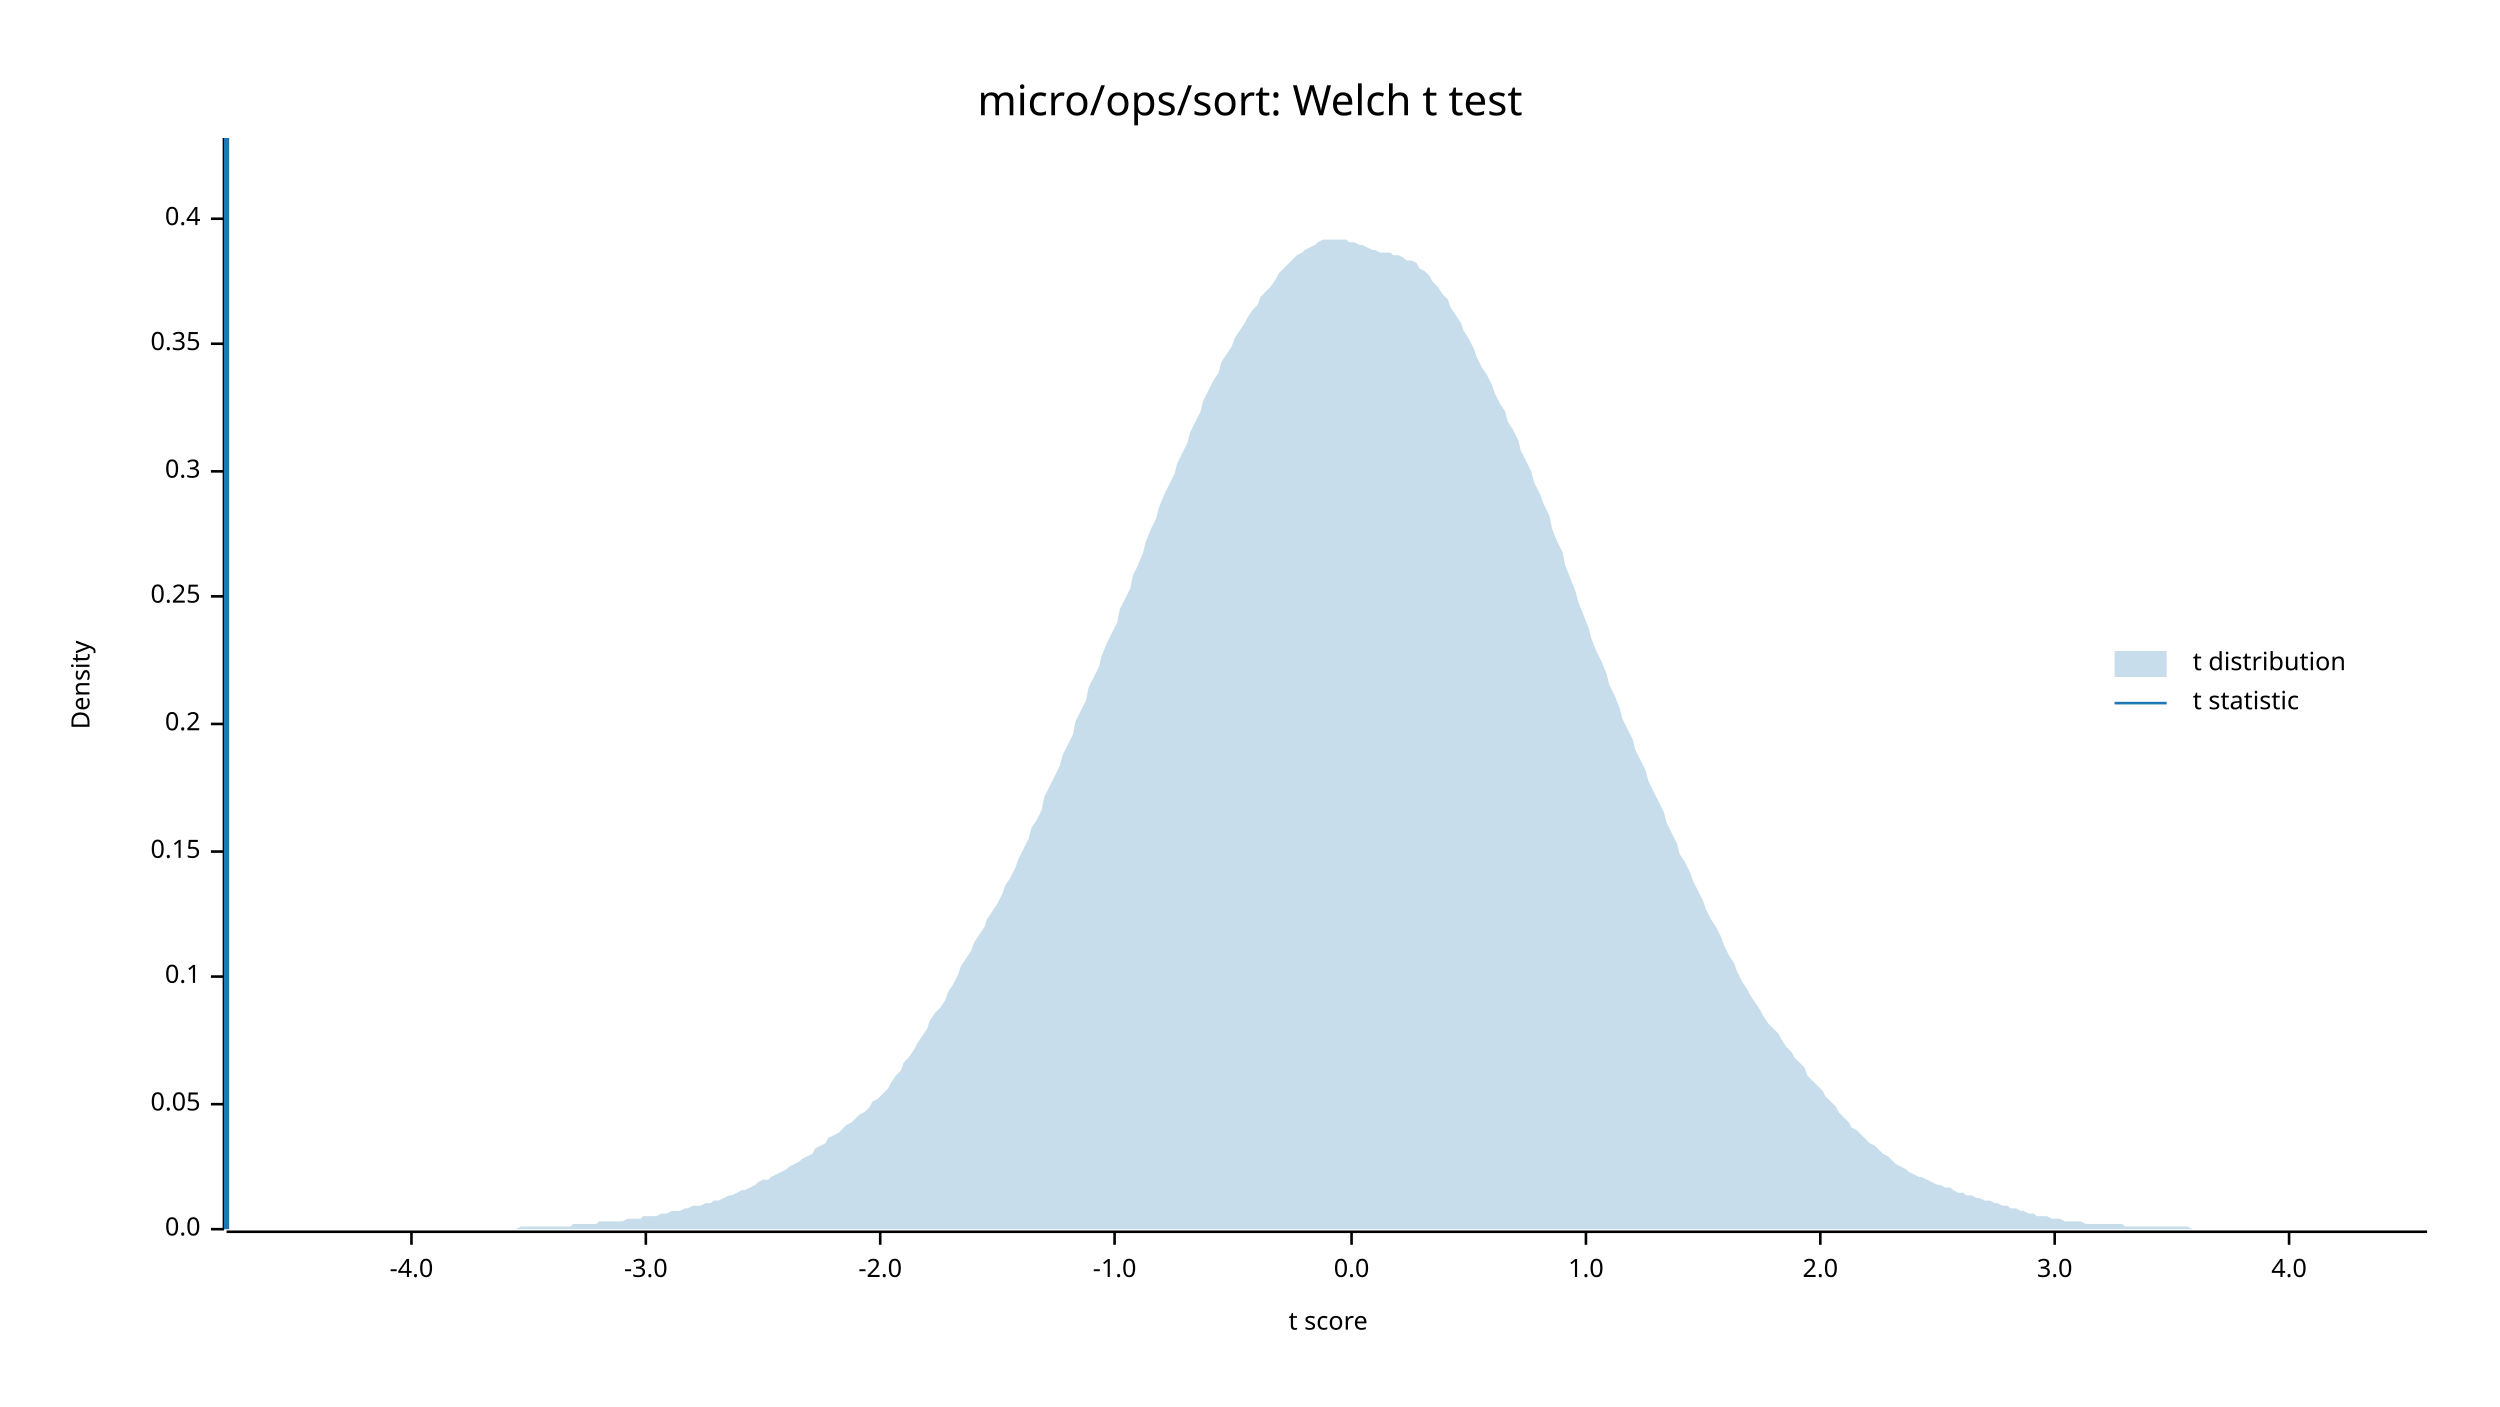
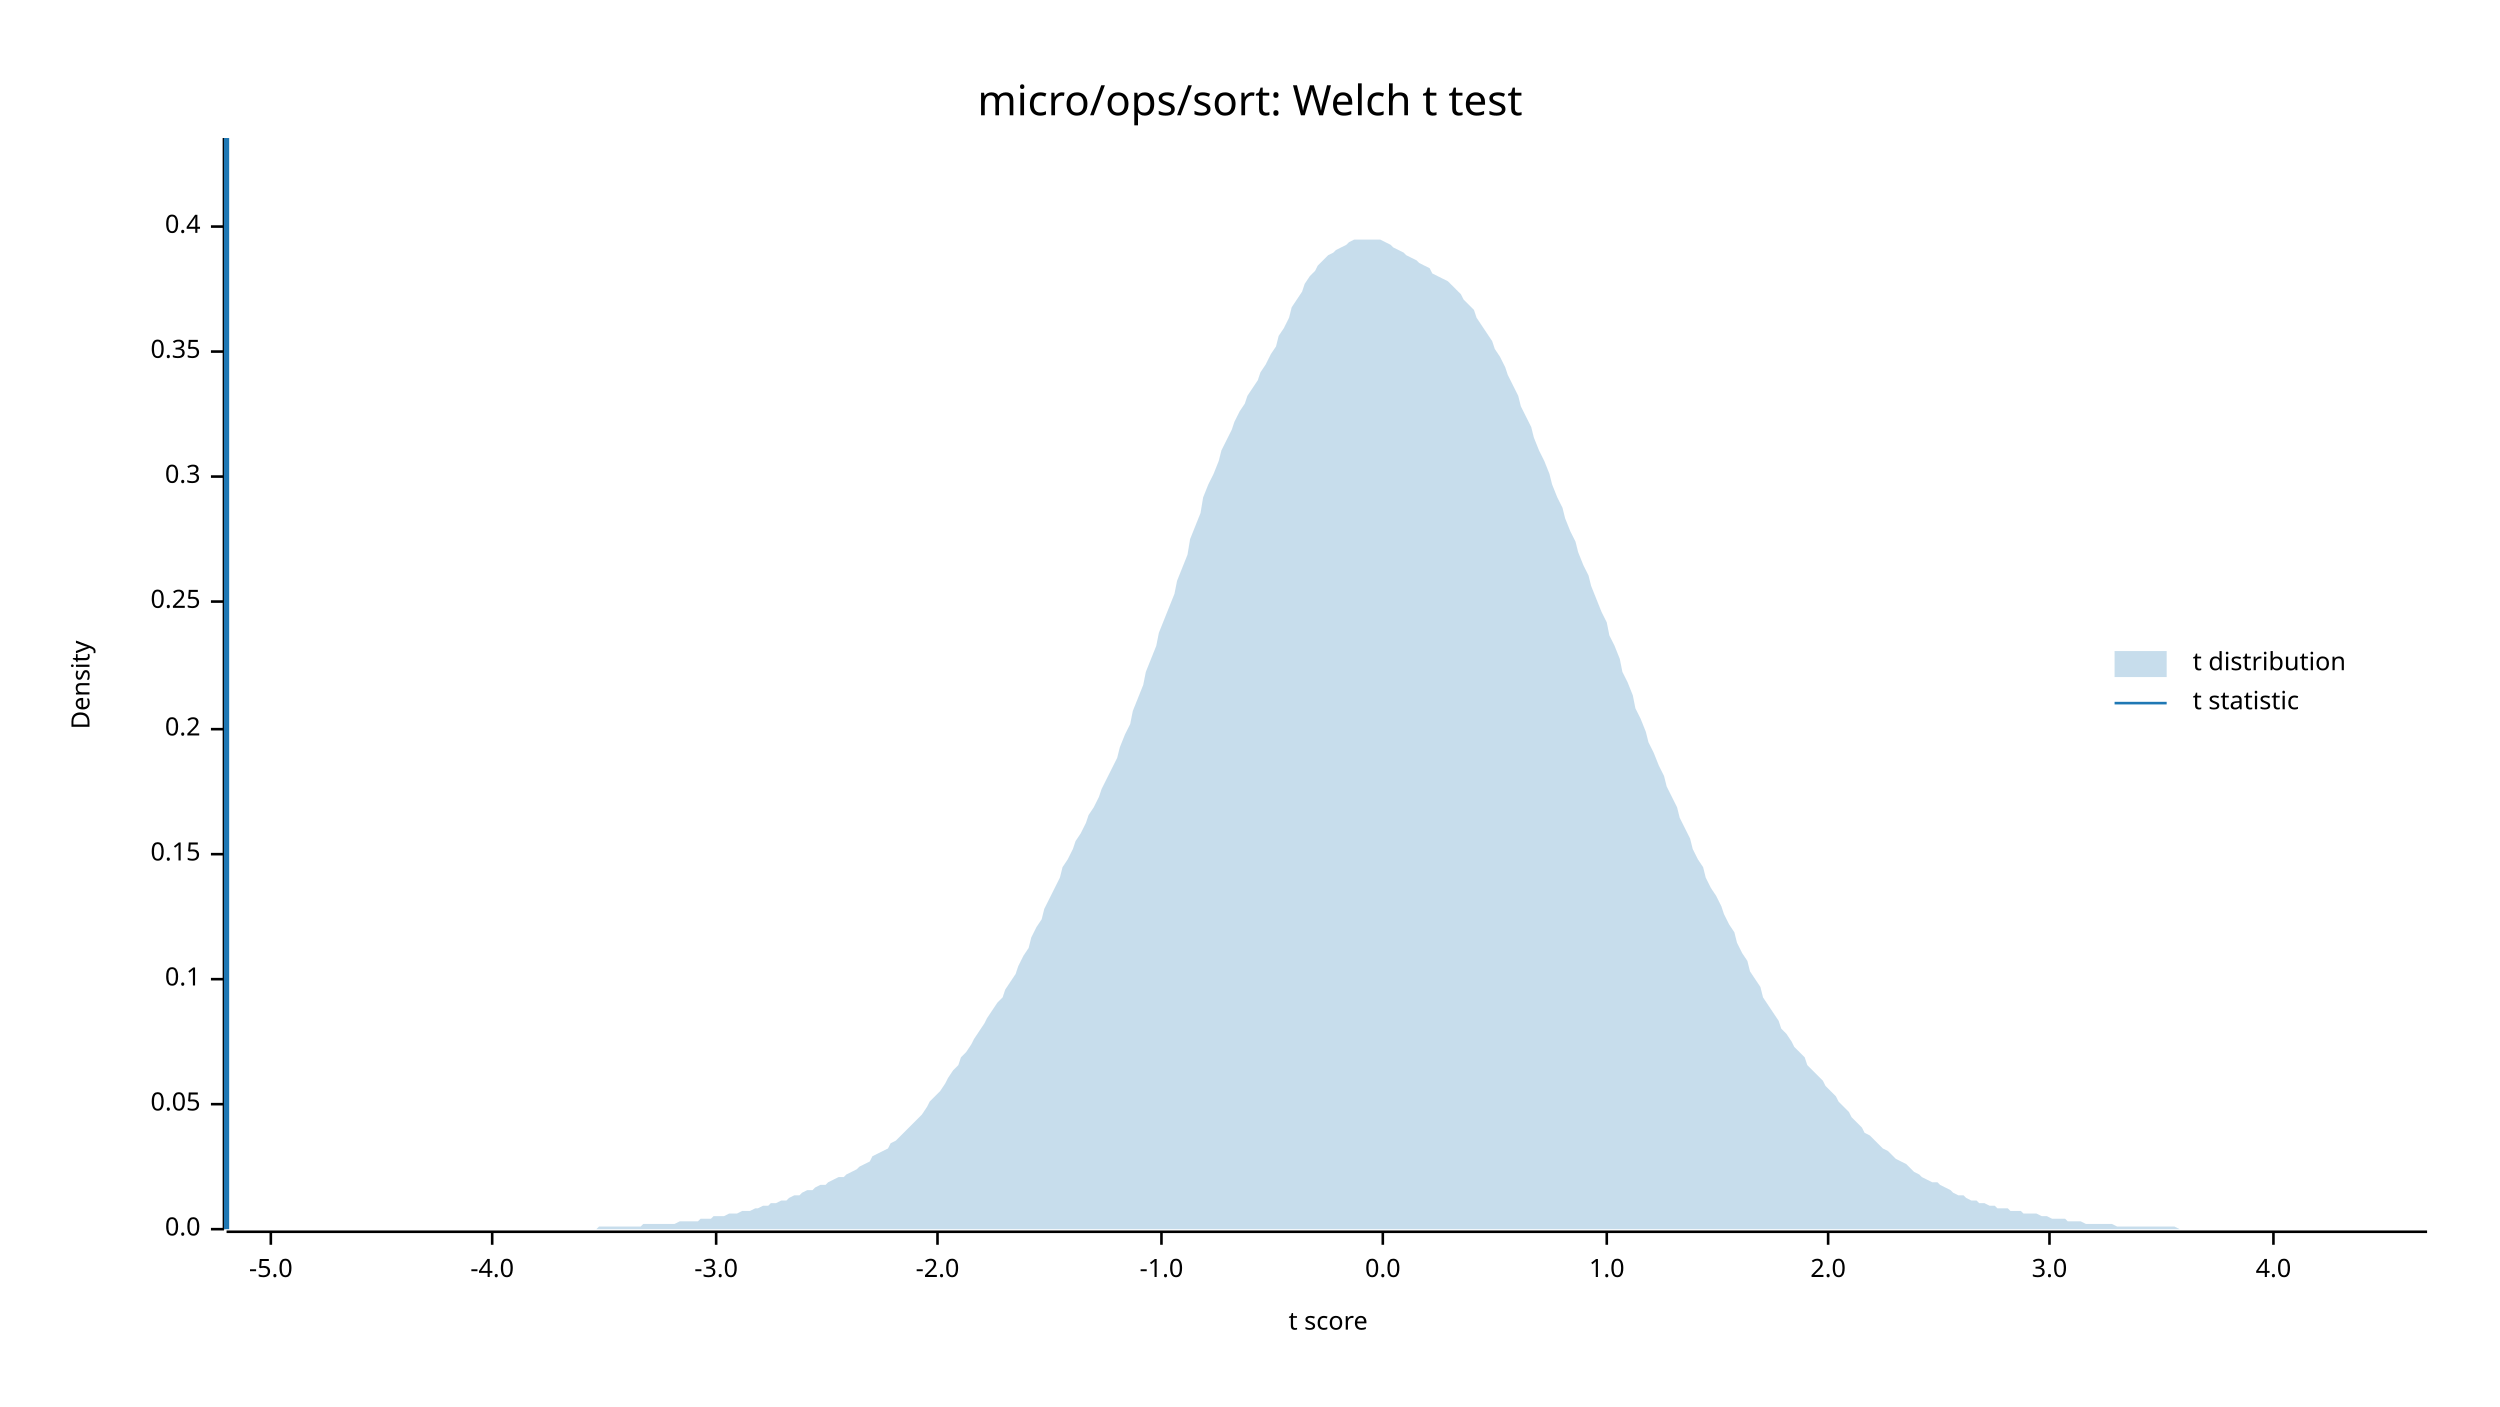
<svg xmlns="http://www.w3.org/2000/svg" width="960" height="540" viewBox="0 0 960 540">
  <text x="480" y="32" dy="0.76em" text-anchor="middle" font-family="sans-serif" font-size="16.129" opacity="1" fill="#000000">
micro/ops/sort: Welch t test
</text>
  <text x="27" y="263" dy="0.76em" text-anchor="middle" font-family="sans-serif" font-size="9.677" opacity="1" fill="#000000" transform="rotate(270, 27, 263)">
Density
</text>
  <text x="510" y="513" dy="-0.5ex" text-anchor="middle" font-family="sans-serif" font-size="9.677" opacity="1" fill="#000000">
t score
</text>
  <polyline fill="none" opacity="1" stroke="#000000" stroke-width="1" points="86,53 86,472 " />
  <text x="77" y="472" dy="0.5ex" text-anchor="end" font-family="sans-serif" font-size="9.677" opacity="1" fill="#000000">
0.0
</text>
  <polyline fill="none" opacity="1" stroke="#000000" stroke-width="1" points="81,472 86,472 " />
  <text x="77" y="424" dy="0.5ex" text-anchor="end" font-family="sans-serif" font-size="9.677" opacity="1" fill="#000000">
0.05
</text>
  <polyline fill="none" opacity="1" stroke="#000000" stroke-width="1" points="81,424 86,424 " />
-   <text x="77" y="375" dy="0.5ex" text-anchor="end" font-family="sans-serif" font-size="9.677" opacity="1" fill="#000000">
+   <text x="77" y="376" dy="0.5ex" text-anchor="end" font-family="sans-serif" font-size="9.677" opacity="1" fill="#000000">
0.1
</text>
-   <polyline fill="none" opacity="1" stroke="#000000" stroke-width="1" points="81,375 86,375 " />
-   <text x="77" y="327" dy="0.5ex" text-anchor="end" font-family="sans-serif" font-size="9.677" opacity="1" fill="#000000">
+   <polyline fill="none" opacity="1" stroke="#000000" stroke-width="1" points="81,376 86,376 " />
+   <text x="77" y="328" dy="0.5ex" text-anchor="end" font-family="sans-serif" font-size="9.677" opacity="1" fill="#000000">
0.15
</text>
-   <polyline fill="none" opacity="1" stroke="#000000" stroke-width="1" points="81,327 86,327 " />
-   <text x="77" y="278" dy="0.5ex" text-anchor="end" font-family="sans-serif" font-size="9.677" opacity="1" fill="#000000">
+   <polyline fill="none" opacity="1" stroke="#000000" stroke-width="1" points="81,328 86,328 " />
+   <text x="77" y="280" dy="0.5ex" text-anchor="end" font-family="sans-serif" font-size="9.677" opacity="1" fill="#000000">
0.2
</text>
-   <polyline fill="none" opacity="1" stroke="#000000" stroke-width="1" points="81,278 86,278 " />
-   <text x="77" y="229" dy="0.5ex" text-anchor="end" font-family="sans-serif" font-size="9.677" opacity="1" fill="#000000">
+   <polyline fill="none" opacity="1" stroke="#000000" stroke-width="1" points="81,280 86,280 " />
+   <text x="77" y="231" dy="0.5ex" text-anchor="end" font-family="sans-serif" font-size="9.677" opacity="1" fill="#000000">
0.25
</text>
-   <polyline fill="none" opacity="1" stroke="#000000" stroke-width="1" points="81,229 86,229 " />
-   <text x="77" y="181" dy="0.5ex" text-anchor="end" font-family="sans-serif" font-size="9.677" opacity="1" fill="#000000">
+   <polyline fill="none" opacity="1" stroke="#000000" stroke-width="1" points="81,231 86,231 " />
+   <text x="77" y="183" dy="0.5ex" text-anchor="end" font-family="sans-serif" font-size="9.677" opacity="1" fill="#000000">
0.3
</text>
-   <polyline fill="none" opacity="1" stroke="#000000" stroke-width="1" points="81,181 86,181 " />
-   <text x="77" y="132" dy="0.5ex" text-anchor="end" font-family="sans-serif" font-size="9.677" opacity="1" fill="#000000">
+   <polyline fill="none" opacity="1" stroke="#000000" stroke-width="1" points="81,183 86,183 " />
+   <text x="77" y="135" dy="0.5ex" text-anchor="end" font-family="sans-serif" font-size="9.677" opacity="1" fill="#000000">
0.35
</text>
-   <polyline fill="none" opacity="1" stroke="#000000" stroke-width="1" points="81,132 86,132 " />
-   <text x="77" y="84" dy="0.5ex" text-anchor="end" font-family="sans-serif" font-size="9.677" opacity="1" fill="#000000">
+   <polyline fill="none" opacity="1" stroke="#000000" stroke-width="1" points="81,135 86,135 " />
+   <text x="77" y="87" dy="0.5ex" text-anchor="end" font-family="sans-serif" font-size="9.677" opacity="1" fill="#000000">
0.4
</text>
-   <polyline fill="none" opacity="1" stroke="#000000" stroke-width="1" points="81,84 86,84 " />
+   <polyline fill="none" opacity="1" stroke="#000000" stroke-width="1" points="81,87 86,87 " />
  <polyline fill="none" opacity="1" stroke="#000000" stroke-width="1" points="87,473 932,473 " />
-   <text x="158" y="483" dy="0.76em" text-anchor="middle" font-family="sans-serif" font-size="9.677" opacity="1" fill="#000000">
+   <text x="104" y="483" dy="0.76em" text-anchor="middle" font-family="sans-serif" font-size="9.677" opacity="1" fill="#000000">
+ -5.0
+ </text>
+   <polyline fill="none" opacity="1" stroke="#000000" stroke-width="1" points="104,473 104,478 " />
+   <text x="189" y="483" dy="0.76em" text-anchor="middle" font-family="sans-serif" font-size="9.677" opacity="1" fill="#000000">
-4.0
</text>
-   <polyline fill="none" opacity="1" stroke="#000000" stroke-width="1" points="158,473 158,478 " />
-   <text x="248" y="483" dy="0.76em" text-anchor="middle" font-family="sans-serif" font-size="9.677" opacity="1" fill="#000000">
+   <polyline fill="none" opacity="1" stroke="#000000" stroke-width="1" points="189,473 189,478 " />
+   <text x="275" y="483" dy="0.76em" text-anchor="middle" font-family="sans-serif" font-size="9.677" opacity="1" fill="#000000">
-3.0
</text>
-   <polyline fill="none" opacity="1" stroke="#000000" stroke-width="1" points="248,473 248,478 " />
-   <text x="338" y="483" dy="0.76em" text-anchor="middle" font-family="sans-serif" font-size="9.677" opacity="1" fill="#000000">
+   <polyline fill="none" opacity="1" stroke="#000000" stroke-width="1" points="275,473 275,478 " />
+   <text x="360" y="483" dy="0.76em" text-anchor="middle" font-family="sans-serif" font-size="9.677" opacity="1" fill="#000000">
-2.0
</text>
-   <polyline fill="none" opacity="1" stroke="#000000" stroke-width="1" points="338,473 338,478 " />
-   <text x="428" y="483" dy="0.76em" text-anchor="middle" font-family="sans-serif" font-size="9.677" opacity="1" fill="#000000">
+   <polyline fill="none" opacity="1" stroke="#000000" stroke-width="1" points="360,473 360,478 " />
+   <text x="446" y="483" dy="0.76em" text-anchor="middle" font-family="sans-serif" font-size="9.677" opacity="1" fill="#000000">
-1.0
</text>
-   <polyline fill="none" opacity="1" stroke="#000000" stroke-width="1" points="428,473 428,478 " />
-   <text x="519" y="483" dy="0.76em" text-anchor="middle" font-family="sans-serif" font-size="9.677" opacity="1" fill="#000000">
+   <polyline fill="none" opacity="1" stroke="#000000" stroke-width="1" points="446,473 446,478 " />
+   <text x="531" y="483" dy="0.76em" text-anchor="middle" font-family="sans-serif" font-size="9.677" opacity="1" fill="#000000">
0.0
</text>
-   <polyline fill="none" opacity="1" stroke="#000000" stroke-width="1" points="519,473 519,478 " />
-   <text x="609" y="483" dy="0.76em" text-anchor="middle" font-family="sans-serif" font-size="9.677" opacity="1" fill="#000000">
+   <polyline fill="none" opacity="1" stroke="#000000" stroke-width="1" points="531,473 531,478 " />
+   <text x="617" y="483" dy="0.76em" text-anchor="middle" font-family="sans-serif" font-size="9.677" opacity="1" fill="#000000">
1.0
</text>
-   <polyline fill="none" opacity="1" stroke="#000000" stroke-width="1" points="609,473 609,478 " />
-   <text x="699" y="483" dy="0.76em" text-anchor="middle" font-family="sans-serif" font-size="9.677" opacity="1" fill="#000000">
+   <polyline fill="none" opacity="1" stroke="#000000" stroke-width="1" points="617,473 617,478 " />
+   <text x="702" y="483" dy="0.76em" text-anchor="middle" font-family="sans-serif" font-size="9.677" opacity="1" fill="#000000">
2.0
</text>
-   <polyline fill="none" opacity="1" stroke="#000000" stroke-width="1" points="699,473 699,478 " />
-   <text x="789" y="483" dy="0.76em" text-anchor="middle" font-family="sans-serif" font-size="9.677" opacity="1" fill="#000000">
+   <polyline fill="none" opacity="1" stroke="#000000" stroke-width="1" points="702,473 702,478 " />
+   <text x="787" y="483" dy="0.76em" text-anchor="middle" font-family="sans-serif" font-size="9.677" opacity="1" fill="#000000">
3.0
</text>
-   <polyline fill="none" opacity="1" stroke="#000000" stroke-width="1" points="789,473 789,478 " />
-   <text x="879" y="483" dy="0.76em" text-anchor="middle" font-family="sans-serif" font-size="9.677" opacity="1" fill="#000000">
+   <polyline fill="none" opacity="1" stroke="#000000" stroke-width="1" points="787,473 787,478 " />
+   <text x="873" y="483" dy="0.76em" text-anchor="middle" font-family="sans-serif" font-size="9.677" opacity="1" fill="#000000">
4.0
</text>
-   <polyline fill="none" opacity="1" stroke="#000000" stroke-width="1" points="879,473 879,478 " />
-   <polygon opacity="0.25" fill="#1F78B4" points="87,472 88,472 90,472 92,472 93,472 95,472 97,472 98,472 100,472 102,472 103,472 105,472 107,472 109,472 110,472 112,472 114,472 115,472 117,472 119,472 120,472 122,472 124,472 125,472 127,472 129,472 131,472 132,472 134,472 136,472 137,472 139,472 141,472 142,472 144,472 146,472 147,472 149,472 151,472 153,472 154,472 156,472 158,472 159,472 161,472 163,472 164,472 166,472 168,472 169,472 171,472 173,472 175,472 176,472 178,472 180,472 181,472 183,472 185,472 186,472 188,472 190,472 191,472 193,472 195,472 197,472 198,472 200,471 202,471 203,471 205,471 207,471 208,471 210,471 212,471 214,471 215,471 217,471 219,471 220,470 222,470 224,470 225,470 227,470 229,470 230,469 232,469 234,469 236,469 237,469 239,469 241,468 242,468 244,468 246,468 247,467 249,467 251,467 252,467 254,466 256,466 258,465 259,465 261,465 263,464 264,464 266,463 268,463 269,463 271,462 273,462 274,461 276,461 278,460 280,459 281,459 283,458 285,457 286,457 288,456 290,455 291,454 293,453 295,453 296,452 298,451 300,450 302,449 303,448 305,447 307,446 308,445 310,444 312,443 313,441 315,440 317,439 318,437 320,436 322,435 324,433 325,432 327,431 329,429 330,428 332,427 334,425 335,423 337,422 339,420 341,418 342,416 344,413 346,411 347,408 349,406 351,403 352,401 354,398 356,395 357,392 359,389 361,387 363,384 364,381 366,378 368,374 369,371 371,368 373,365 374,362 376,359 378,356 379,353 381,350 383,347 385,343 386,340 388,337 390,333 391,330 393,326 395,322 396,318 398,315 400,311 401,306 403,302 405,298 407,294 408,290 410,286 412,282 413,277 415,273 417,269 418,264 420,260 422,256 423,252 425,247 427,243 429,239 430,234 432,230 434,226 435,221 437,217 439,212 440,208 442,203 444,199 445,195 447,190 449,186 451,182 452,178 454,174 456,170 457,166 459,162 461,158 462,154 464,150 466,146 468,143 469,139 471,136 473,133 474,130 476,127 478,124 479,122 481,119 483,117 484,114 486,112 488,110 490,107 491,105 493,103 495,101 496,100 498,98 500,97 501,96 503,95 505,94 506,93 508,92 510,92 512,92 513,92 515,92 517,92 518,93 520,93 522,94 523,94 525,95 527,96 528,96 530,97 532,97 534,97 535,98 537,98 539,99 540,100 542,100 544,101 545,103 547,104 549,106 550,108 552,110 554,113 556,115 557,118 559,121 561,124 562,127 564,130 566,134 567,137 569,141 571,144 573,148 574,151 576,155 578,158 579,162 581,165 583,169 584,173 586,177 588,181 589,185 591,189 593,194 595,198 596,203 598,208 600,212 601,217 603,222 605,227 606,231 608,236 610,241 611,245 613,250 615,254 617,259 618,263 620,267 622,272 623,276 625,280 627,284 628,288 630,292 632,296 633,300 635,304 637,308 639,312 640,316 642,320 644,324 645,328 647,331 649,335 650,338 652,342 654,346 655,349 657,353 659,356 661,360 662,363 664,367 666,370 667,373 669,377 671,380 672,382 674,385 676,388 677,390 679,393 681,395 683,397 684,399 686,402 688,404 689,406 691,408 693,410 694,413 696,415 698,417 700,419 701,421 703,423 705,425 706,427 708,429 710,431 711,433 713,434 715,436 716,437 718,439 720,440 722,442 723,443 725,444 727,446 728,447 730,448 732,449 733,450 735,451 737,452 738,452 740,453 742,454 744,455 745,455 747,456 749,456 750,457 752,458 754,458 755,459 757,459 759,460 760,460 762,461 764,461 766,462 767,462 769,463 771,463 772,464 774,464 776,465 777,465 779,466 781,466 782,467 784,467 786,467 788,468 789,468 791,468 793,469 794,469 796,469 798,469 799,469 801,470 803,470 804,470 806,470 808,470 810,470 811,470 813,470 815,470 816,471 818,471 820,471 821,471 823,471 825,471 827,471 828,471 830,471 832,471 833,471 835,471 837,471 838,471 840,471 842,472 843,472 845,472 847,472 849,472 850,472 852,472 854,472 855,472 857,472 859,472 860,472 862,472 864,472 865,472 867,472 869,472 871,472 872,472 874,472 876,472 877,472 879,472 881,472 882,472 884,472 886,472 887,472 889,472 891,472 893,472 894,472 896,472 898,472 899,472 901,472 903,472 904,472 906,472 908,472 909,472 911,472 913,472 915,472 916,472 918,472 920,472 921,472 923,472 925,472 926,472 928,472 930,472 932,472 932,472 87,472 " />
+   <polyline fill="none" opacity="1" stroke="#000000" stroke-width="1" points="873,473 873,478 " />
+   <polygon opacity="0.25" fill="#1F78B4" points="87,472 88,472 90,472 92,472 93,472 95,472 97,472 98,472 100,472 102,472 103,472 105,472 107,472 109,472 110,472 112,472 114,472 115,472 117,472 119,472 120,472 122,472 124,472 125,472 127,472 129,472 131,472 132,472 134,472 136,472 137,472 139,472 141,472 142,472 144,472 146,472 147,472 149,472 151,472 153,472 154,472 156,472 158,472 159,472 161,472 163,472 164,472 166,472 168,472 169,472 171,472 173,472 175,472 176,472 178,472 180,472 181,472 183,472 185,472 186,472 188,472 190,472 191,472 193,472 195,472 197,472 198,472 200,472 202,472 203,472 205,472 207,472 208,472 210,472 212,472 214,472 215,472 217,472 219,472 220,472 222,472 224,472 225,472 227,472 229,472 230,471 232,471 234,471 236,471 237,471 239,471 241,471 242,471 244,471 246,471 247,470 249,470 251,470 252,470 254,470 256,470 258,470 259,470 261,469 263,469 264,469 266,469 268,469 269,468 271,468 273,468 274,467 276,467 278,467 280,466 281,466 283,466 285,465 286,465 288,465 290,464 291,464 293,463 295,463 296,462 298,462 300,461 302,461 303,460 305,459 307,459 308,458 310,457 312,457 313,456 315,455 317,455 318,454 320,453 322,452 324,452 325,451 327,450 329,449 330,448 332,447 334,446 335,444 337,443 339,442 341,441 342,439 344,438 346,436 347,435 349,433 351,431 352,430 354,428 356,425 357,423 359,421 361,419 363,416 364,414 366,411 368,409 369,406 371,404 373,401 374,399 376,396 378,393 379,391 381,388 383,385 385,383 386,380 388,377 390,374 391,371 393,367 395,364 396,360 398,356 400,353 401,349 403,345 405,341 407,337 408,333 410,330 412,326 413,323 415,320 417,316 418,313 420,310 422,306 423,303 425,299 427,295 429,291 430,287 432,282 434,278 435,273 437,268 439,263 440,258 442,253 444,248 445,243 447,238 449,233 451,228 452,223 454,218 456,213 457,207 459,202 461,197 462,191 464,186 466,182 468,177 469,173 471,169 473,165 474,162 476,158 478,155 479,152 481,149 483,146 484,143 486,140 488,136 490,133 491,129 493,126 495,122 496,118 498,115 500,112 501,109 503,106 505,104 506,102 508,100 510,98 512,97 513,96 515,95 517,94 518,93 520,92 522,92 523,92 525,92 527,92 528,92 530,92 532,93 534,94 535,95 537,96 539,97 540,98 542,99 544,100 545,101 547,102 549,103 550,105 552,106 554,107 556,108 557,109 559,111 561,113 562,115 564,117 566,119 567,122 569,125 571,128 573,131 574,134 576,137 578,141 579,144 581,148 583,152 584,156 586,160 588,164 589,168 591,173 593,177 595,182 596,186 598,191 600,195 601,199 603,204 605,208 606,212 608,217 610,221 611,225 613,230 615,235 617,239 618,244 620,248 622,253 623,258 625,262 627,267 628,272 630,276 632,281 633,285 635,289 637,294 639,298 640,302 642,306 644,310 645,314 647,318 649,322 650,326 652,330 654,333 655,337 657,341 659,344 661,348 662,351 664,355 666,358 667,362 669,366 671,369 672,373 674,376 676,379 677,383 679,386 681,389 683,392 684,395 686,397 688,400 689,402 691,404 693,406 694,409 696,411 698,413 700,415 701,417 703,419 705,421 706,423 708,425 710,427 711,429 713,431 715,433 716,435 718,436 720,438 722,440 723,441 725,442 727,444 728,445 730,446 732,447 733,448 735,450 737,451 738,452 740,453 742,454 744,454 745,455 747,456 749,457 750,458 752,459 754,459 755,460 757,461 759,461 760,462 762,462 764,463 766,463 767,464 769,464 771,464 772,465 774,465 776,465 777,466 779,466 781,466 782,466 784,467 786,467 788,468 789,468 791,468 793,468 794,469 796,469 798,469 799,469 801,470 803,470 804,470 806,470 808,470 810,470 811,470 813,471 815,471 816,471 818,471 820,471 821,471 823,471 825,471 827,471 828,471 830,471 832,471 833,471 835,471 837,472 838,472 840,472 842,472 843,472 845,472 847,472 849,472 850,472 852,472 854,472 855,472 857,472 859,472 860,472 862,472 864,472 865,472 867,472 869,472 871,472 872,472 874,472 876,472 877,472 879,472 881,472 882,472 884,472 886,472 887,472 889,472 891,472 893,472 894,472 896,472 898,472 899,472 901,472 903,472 904,472 906,472 908,472 909,472 911,472 913,472 915,472 916,472 918,472 920,472 921,472 923,472 925,472 926,472 928,472 930,472 932,472 932,472 87,472 " />
  <polyline fill="none" opacity="1" stroke="#1F78B4" stroke-width="2" points="87,472 87,53 " />
  <text x="842" y="250" dy="0.76em" text-anchor="start" font-family="sans-serif" font-size="9.677" opacity="1" fill="#000000">
t distribution
</text>
  <text x="842" y="265" dy="0.76em" text-anchor="start" font-family="sans-serif" font-size="9.677" opacity="1" fill="#000000">
t statistic
</text>
  <rect x="812" y="250" width="20" height="10" opacity="0.25" fill="#1F78B4" stroke="none" />
  <polyline fill="none" opacity="1" stroke="#1F78B4" stroke-width="1" points="812,270 832,270 " />
</svg>
